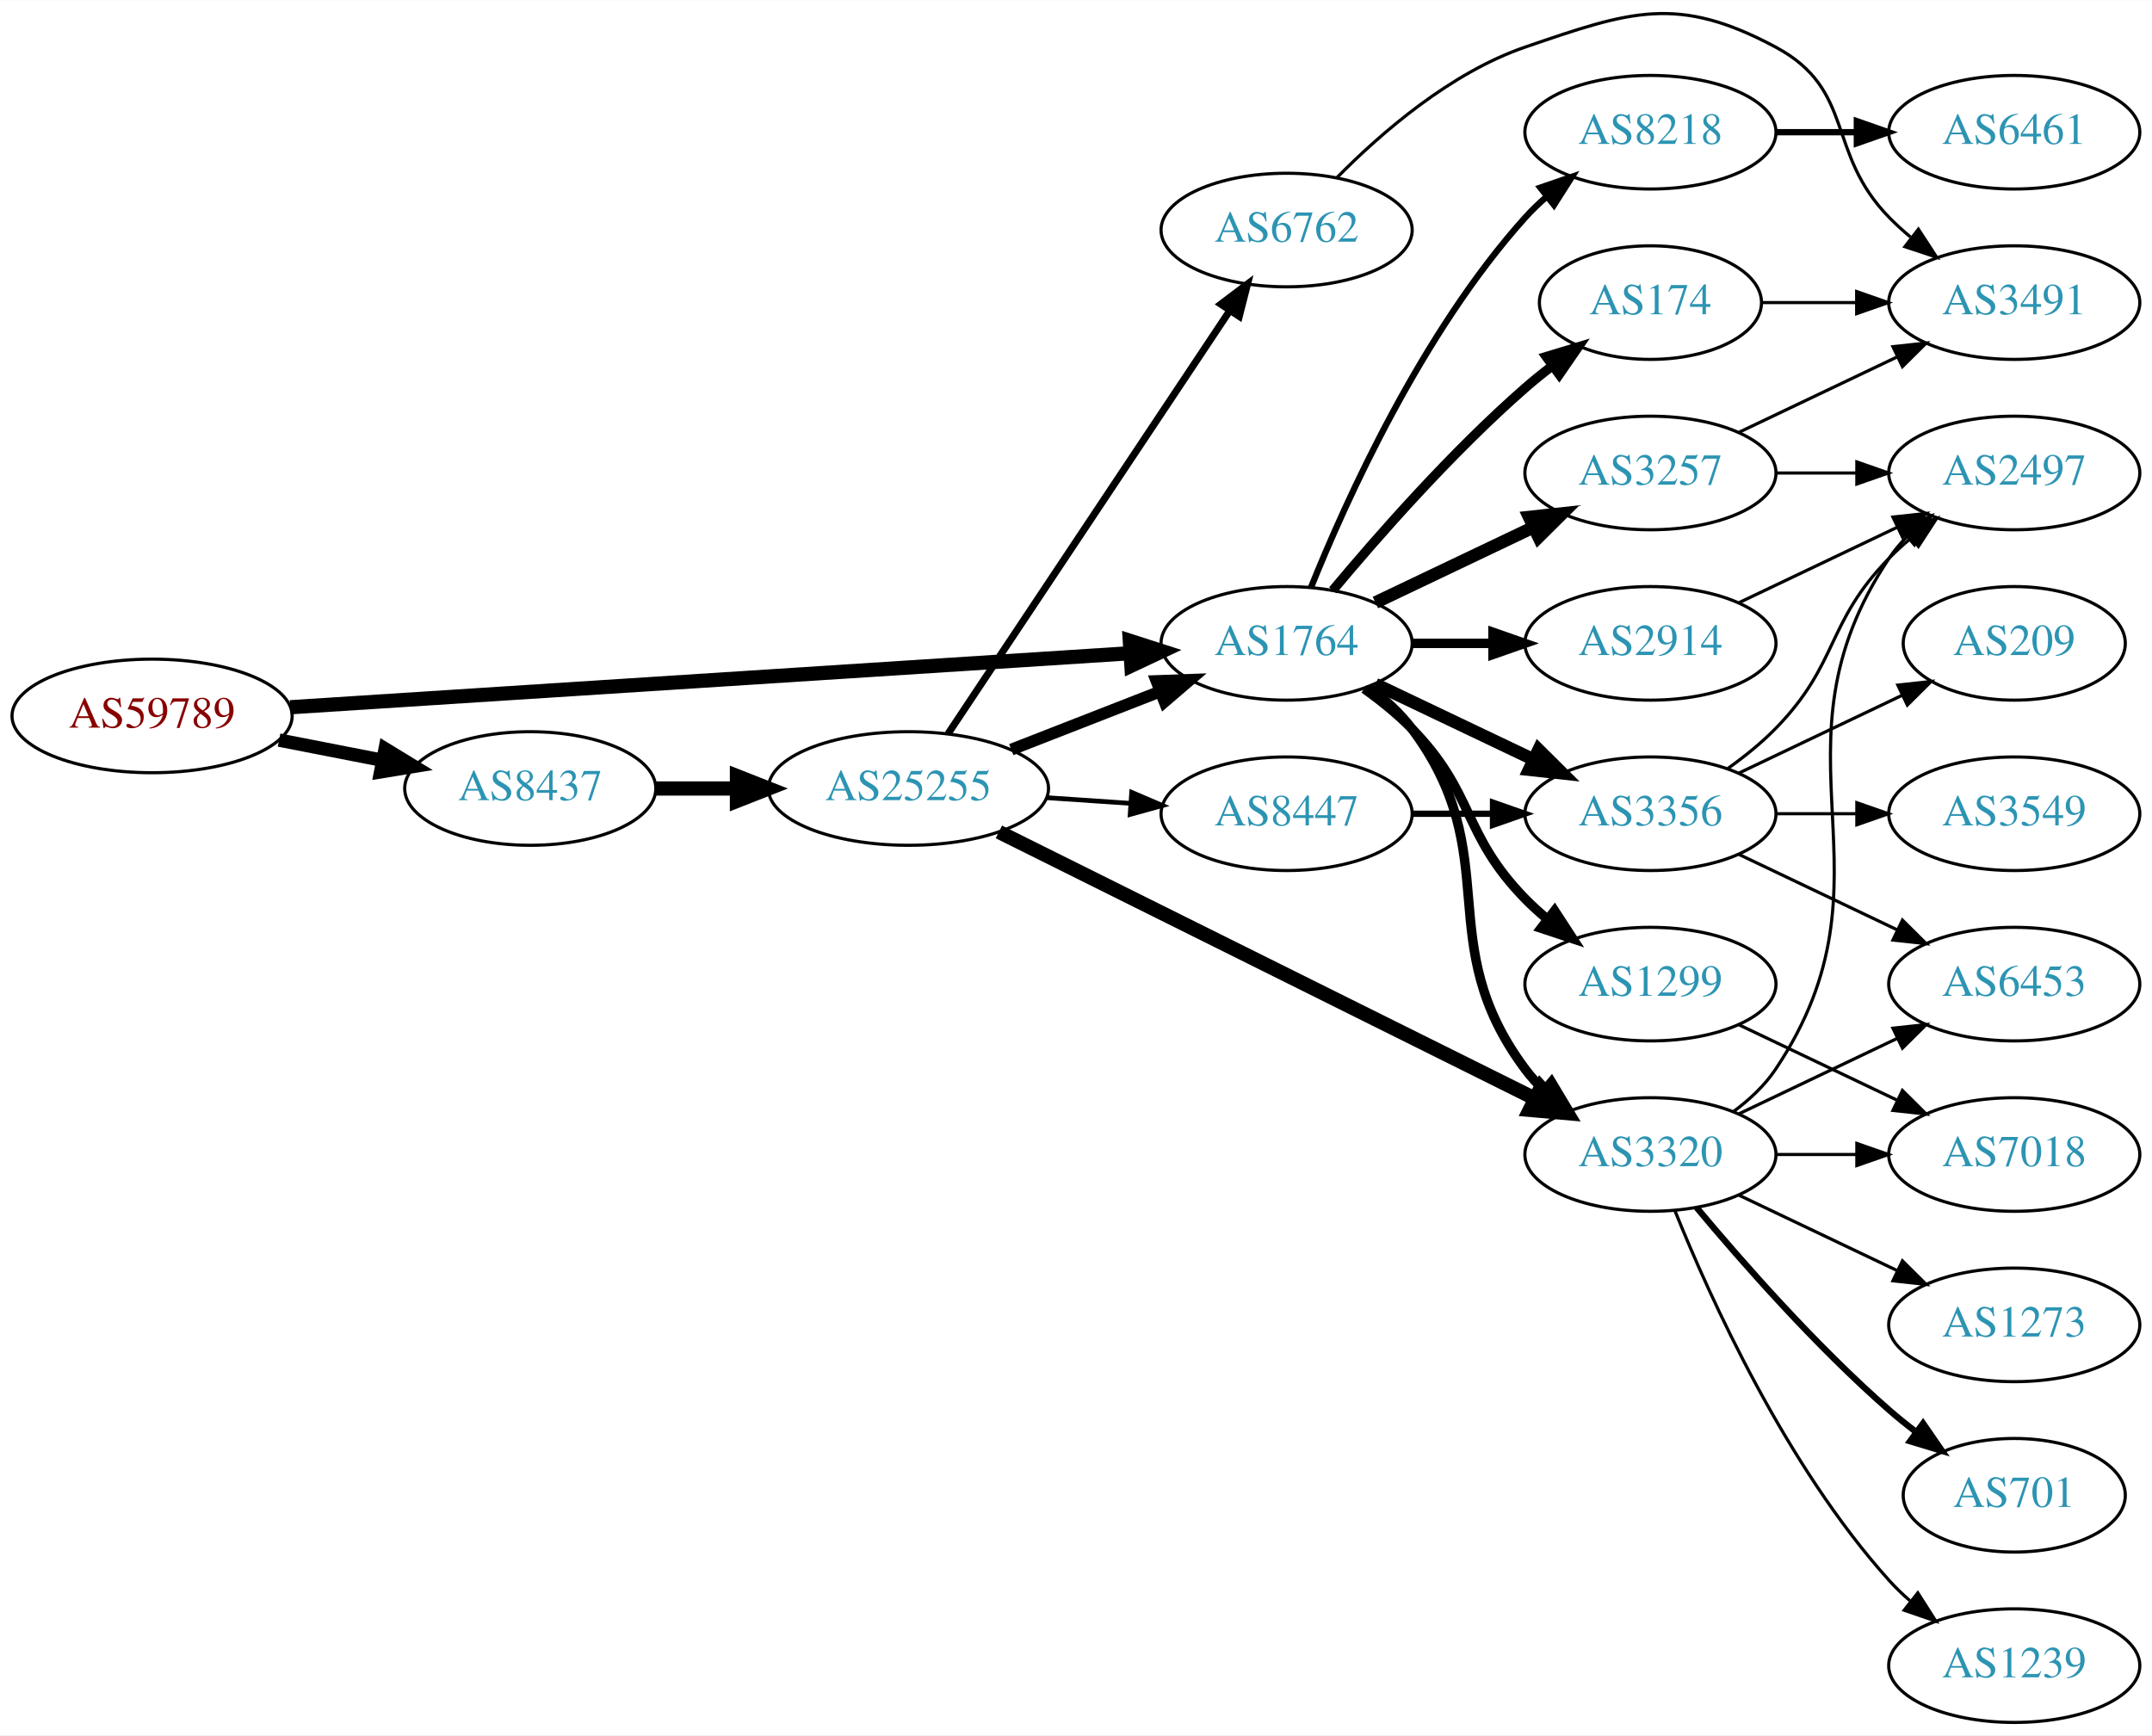
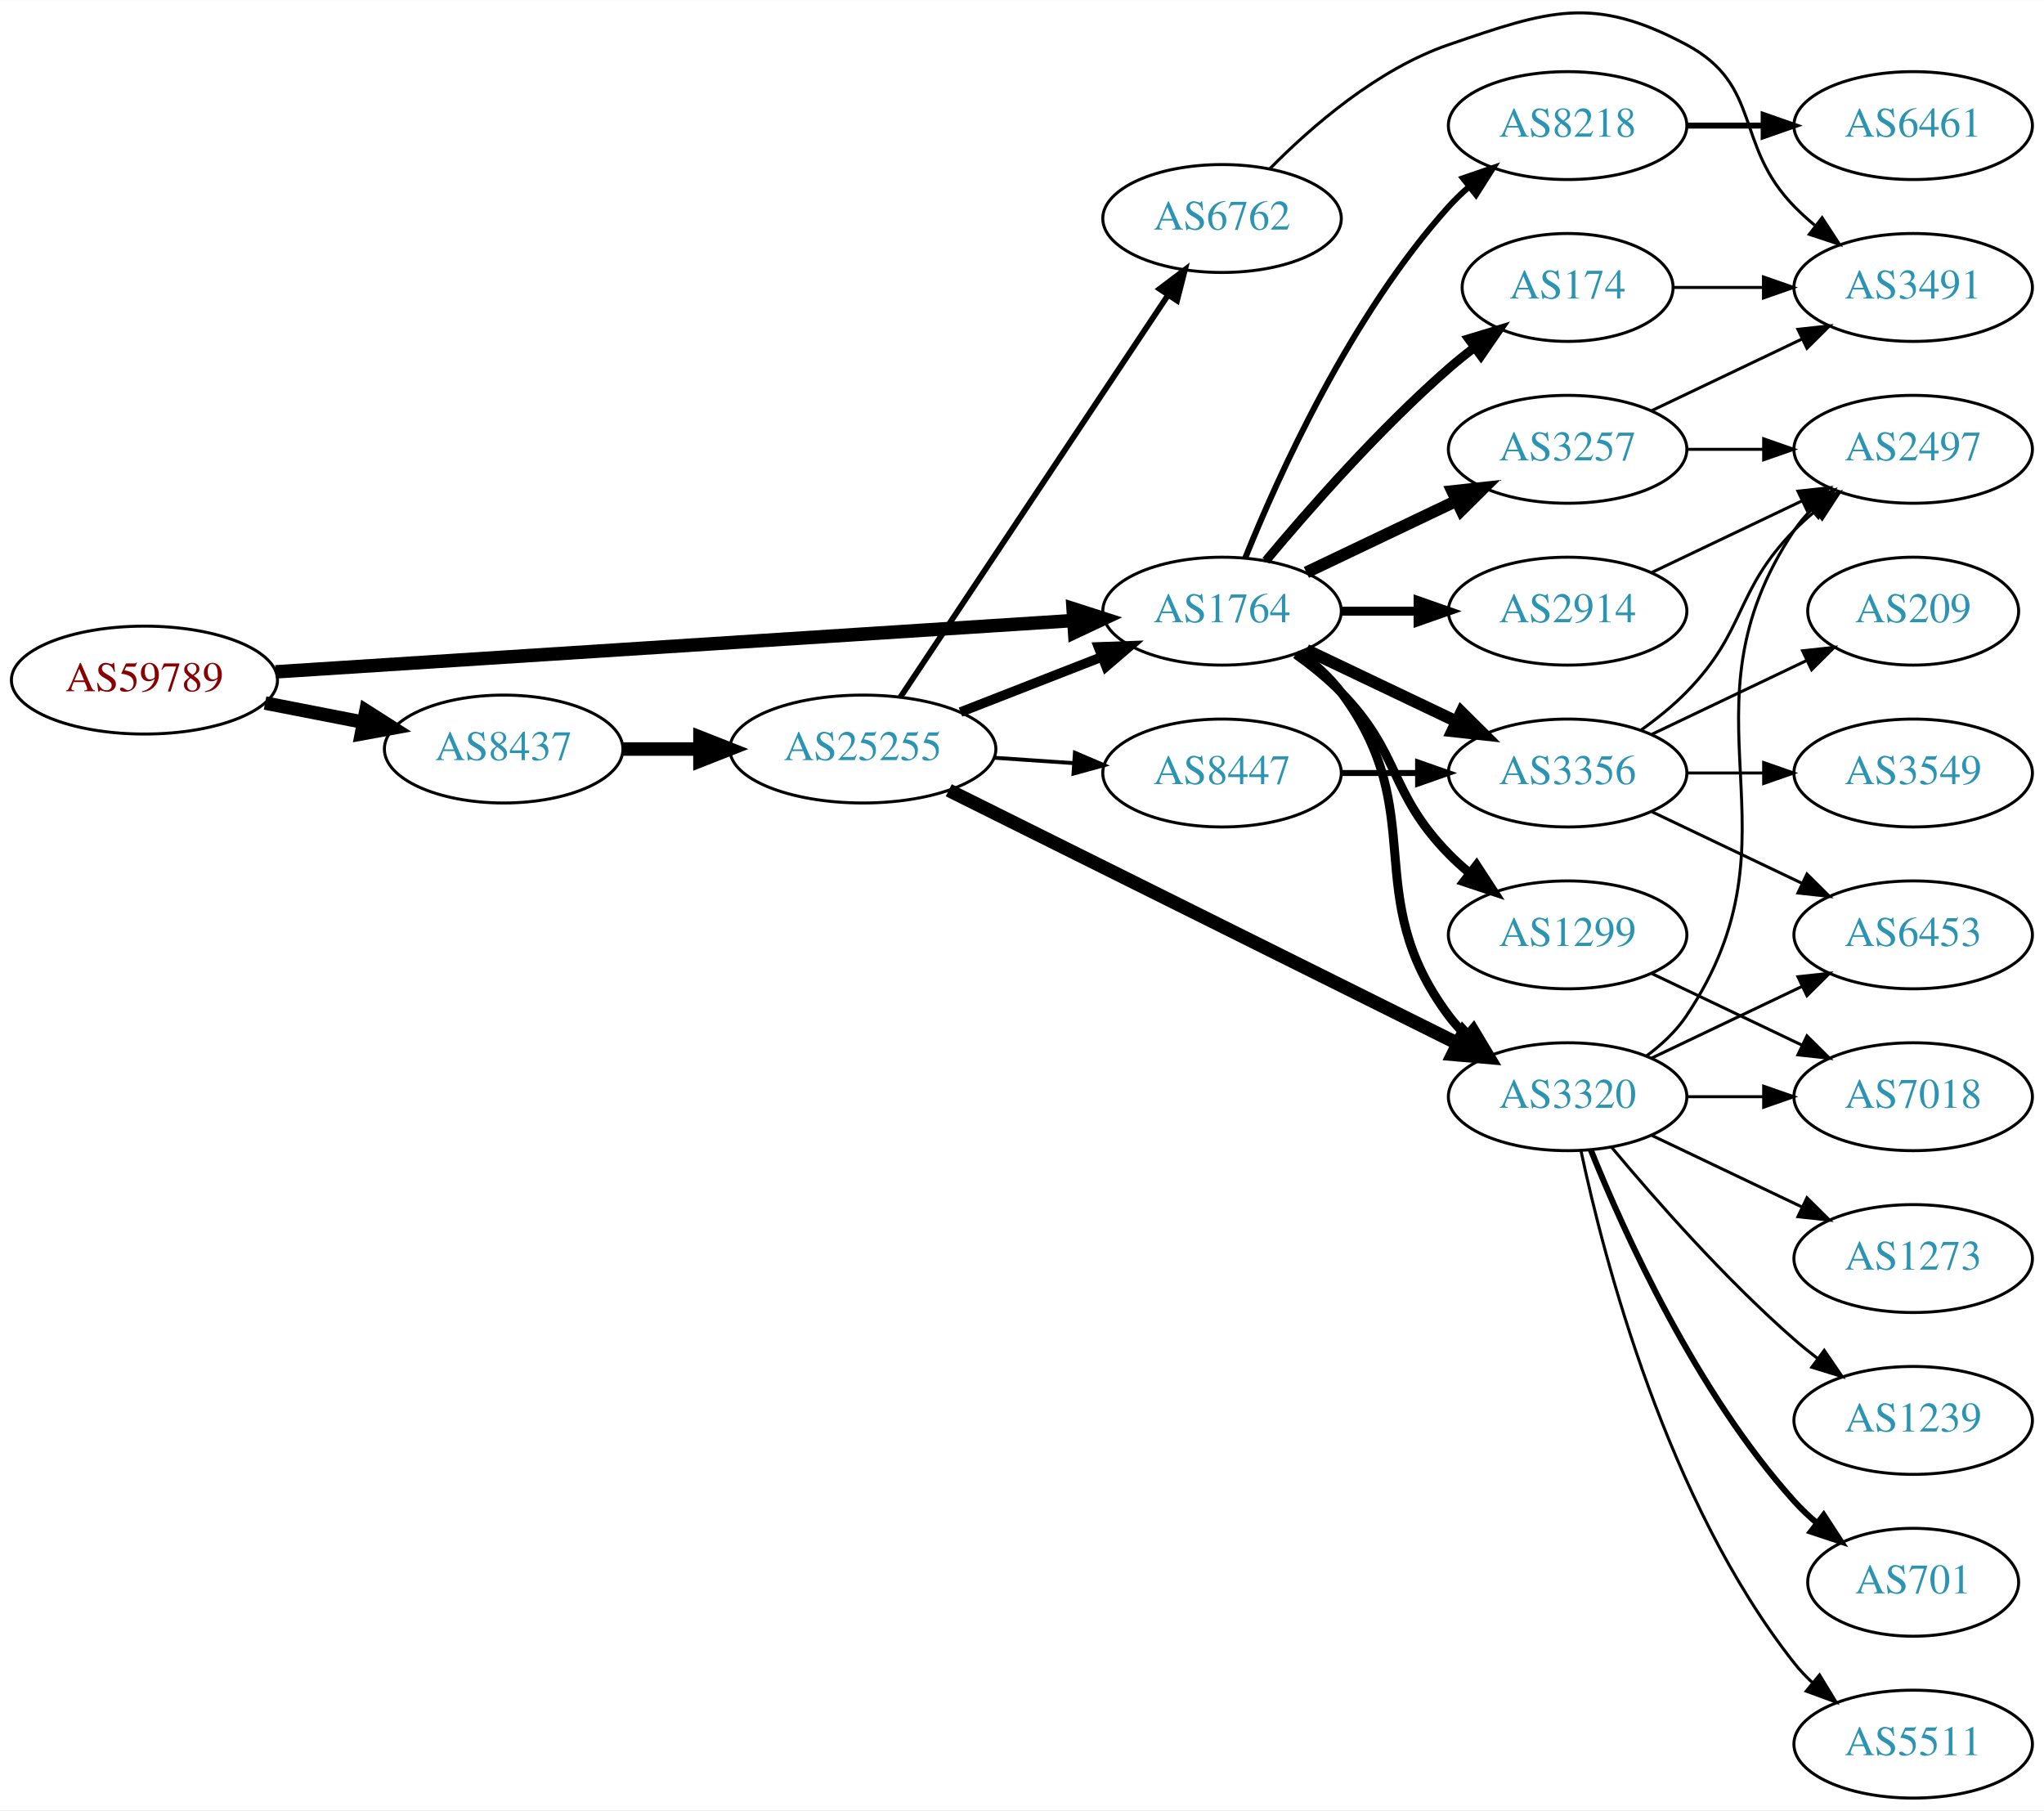
- <svg xmlns="http://www.w3.org/2000/svg" xmlns:xlink="http://www.w3.org/1999/xlink" width="682pt" height="550pt" viewBox="0.00 0.00 681.96 549.85">
-   <g id="graph0" class="graph" transform="scale(1 1) rotate(0) translate(4 545.847)">
-     <polygon fill="white" stroke="none" points="-4,4 -4,-545.847 677.956,-545.847 677.956,4 -4,4" />
+ <svg xmlns="http://www.w3.org/2000/svg" xmlns:xlink="http://www.w3.org/1999/xlink" width="682pt" height="604pt" viewBox="0.00 0.00 681.96 603.85">
+   <g id="graph0" class="graph" transform="scale(1 1) rotate(0) translate(4 599.847)">
+     <polygon fill="white" stroke="none" points="-4,4 -4,-599.847 677.956,-599.847 677.956,4 -4,4" />
    <g id="node1" class="node">
      <g id="a_node1">
        <a xlink:href="/asn/59789" xlink:title="AS59789 ~ atcismogmbh [AT]">
-           <ellipse fill="#ffffff" stroke="black" cx="44.196" cy="-319" rx="44.393" ry="18" />
-           <text text-anchor="middle" x="44.196" y="-315.3" font-family="Times,serif" font-size="14.00" fill="#880000">AS59789</text>
+           <ellipse fill="#ffffff" stroke="black" cx="44.196" cy="-373" rx="44.393" ry="18" />
+           <text text-anchor="middle" x="44.196" y="-369.3" font-family="Times,serif" font-size="14.00" fill="#880000">AS59789</text>
        </a>
      </g>
    </g>
    <g id="node2" class="node">
      <g id="a_node2">
        <a xlink:href="/asn/1764" xlink:title="AS1764 ~ NEXTLAYER-AS [AT]">
-           <ellipse fill="#ffffff" stroke="black" cx="403.724" cy="-342" rx="39.794" ry="18" />
-           <text text-anchor="middle" x="403.724" y="-338.3" font-family="Times,serif" font-size="14.00" fill="#2c94b3">AS1764</text>
+           <ellipse fill="#ffffff" stroke="black" cx="403.724" cy="-396" rx="39.794" ry="18" />
+           <text text-anchor="middle" x="403.724" y="-392.3" font-family="Times,serif" font-size="14.00" fill="#2c94b3">AS1764</text>
        </a>
      </g>
    </g>
    <g id="edge1" class="edge">
-       <path fill="none" stroke="black" stroke-width="4.5" d="M87.967,-321.751C154.785,-326.05 283.55,-334.333 353.904,-338.859" />
-       <polygon fill="black" stroke="black" stroke-width="4.5" points="354.029,-342.813 364.261,-339.526 354.535,-334.954 354.029,-342.813" />
+       <path fill="none" stroke="black" stroke-width="4.5" d="M87.967,-375.751C154.785,-380.05 283.55,-388.333 353.904,-392.859" />
+       <polygon fill="black" stroke="black" stroke-width="4.5" points="354.029,-396.813 364.261,-393.526 354.535,-388.954 354.029,-396.813" />
    </g>
    <g id="node3" class="node">
      <g id="a_node3">
        <a xlink:href="/asn/8437" xlink:title="AS8437 ~ Hutchison Drei Austria GmbH [AT]">
-           <ellipse fill="#ffffff" stroke="black" cx="164.039" cy="-296" rx="39.794" ry="18" />
-           <text text-anchor="middle" x="164.039" y="-292.3" font-family="Times,serif" font-size="14.00" fill="#2c94b3">AS8437</text>
+           <ellipse fill="#ffffff" stroke="black" cx="164.039" cy="-350" rx="39.794" ry="18" />
+           <text text-anchor="middle" x="164.039" y="-346.3" font-family="Times,serif" font-size="14.00" fill="#2c94b3">AS8437</text>
        </a>
      </g>
    </g>
    <g id="edge2" class="edge">
-       <path fill="none" stroke="black" stroke-width="4.235" d="M84.436,-311.341C94.888,-309.301 106.274,-307.079 117.052,-304.975" />
-       <polygon fill="black" stroke="black" stroke-width="4.235" points="118.045,-308.558 127.149,-303.005 116.625,-301.283 118.045,-308.558" />
+       <path fill="none" stroke="black" stroke-width="4.5" d="M84.436,-365.341C94.888,-363.301 106.274,-361.079 117.052,-358.975" />
+       <polygon fill="black" stroke="black" stroke-width="4.5" points="118.089,-362.785 127.149,-357.005 116.58,-355.056 118.089,-362.785" />
    </g>
    <g id="node4" class="node">
      <g id="a_node4">
        <a xlink:href="/asn/174" xlink:title="AS174 ~ Cogent Communications [US]">
-           <ellipse fill="#ffffff" stroke="black" cx="519.017" cy="-450" rx="35.194" ry="18" />
-           <text text-anchor="middle" x="519.017" y="-446.3" font-family="Times,serif" font-size="14.00" fill="#2c94b3">AS174</text>
+           <ellipse fill="#ffffff" stroke="black" cx="519.017" cy="-504" rx="35.194" ry="18" />
+           <text text-anchor="middle" x="519.017" y="-500.3" font-family="Times,serif" font-size="14.00" fill="#2c94b3">AS174</text>
        </a>
      </g>
    </g>
    <g id="edge3" class="edge">
-       <path fill="none" stroke="black" stroke-width="3" d="M418.354,-358.817C432.636,-375.929 456.183,-402.745 479.37,-423 482.04,-425.332 484.913,-427.648 487.843,-429.886" />
-       <polygon fill="black" stroke="black" stroke-width="3" points="485.994,-432.87 496.134,-435.939 490.121,-427.216 485.994,-432.87" />
+       <path fill="none" stroke="black" stroke-width="3" d="M418.354,-412.817C432.636,-429.929 456.183,-456.745 479.37,-477 482.04,-479.332 484.913,-481.648 487.843,-483.886" />
+       <polygon fill="black" stroke="black" stroke-width="3" points="485.994,-486.87 496.134,-489.939 490.121,-481.216 485.994,-486.87" />
    </g>
    <g id="node5" class="node">
      <g id="a_node5">
        <a xlink:href="/asn/8218" xlink:title="AS8218 ~ legacy Neotelecoms [FR]">
-           <ellipse fill="#ffffff" stroke="black" cx="519.017" cy="-504" rx="39.794" ry="18" />
-           <text text-anchor="middle" x="519.017" y="-500.3" font-family="Times,serif" font-size="14.00" fill="#2c94b3">AS8218</text>
+           <ellipse fill="#ffffff" stroke="black" cx="519.017" cy="-558" rx="39.794" ry="18" />
+           <text text-anchor="middle" x="519.017" y="-554.3" font-family="Times,serif" font-size="14.00" fill="#2c94b3">AS8218</text>
        </a>
      </g>
    </g>
    <g id="edge4" class="edge">
-       <path fill="none" stroke="black" stroke-width="2" d="M411.472,-359.787C422.523,-387.243 446.576,-440.578 479.37,-477 481.373,-479.224 483.591,-481.363 485.924,-483.397" />
-       <polygon fill="black" stroke="black" stroke-width="2" points="484.122,-486.433 494.143,-489.873 488.454,-480.935 484.122,-486.433" />
+       <path fill="none" stroke="black" stroke-width="2" d="M411.472,-413.787C422.523,-441.243 446.576,-494.578 479.37,-531 481.373,-533.224 483.591,-535.363 485.924,-537.397" />
+       <polygon fill="black" stroke="black" stroke-width="2" points="484.122,-540.433 494.143,-543.873 488.454,-534.935 484.122,-540.433" />
    </g>
    <g id="node6" class="node">
      <g id="a_node6">
-         <a xlink:href="/asn/1299" xlink:title="AS1299 ~ Telia Carrier [EU]">
-           <ellipse fill="#ffffff" stroke="black" cx="519.017" cy="-234" rx="39.794" ry="18" />
-           <text text-anchor="middle" x="519.017" y="-230.3" font-family="Times,serif" font-size="14.00" fill="#2c94b3">AS1299</text>
+         <a xlink:href="/asn/3257" xlink:title="AS3257 ~ GTT [DE]">
+           <ellipse fill="#ffffff" stroke="black" cx="519.017" cy="-450" rx="39.794" ry="18" />
+           <text text-anchor="middle" x="519.017" y="-446.3" font-family="Times,serif" font-size="14.00" fill="#2c94b3">AS3257</text>
        </a>
      </g>
    </g>
    <g id="edge5" class="edge">
-       <path fill="none" stroke="black" stroke-width="3" d="M428.318,-327.611C433.574,-323.852 438.906,-319.563 443.37,-315 463.543,-294.383 459.198,-281.617 479.37,-261 481.463,-258.861 483.746,-256.782 486.123,-254.79" />
-       <polygon fill="black" stroke="black" stroke-width="3" points="488.641,-257.268 494.423,-248.389 484.367,-251.725 488.641,-257.268" />
+       <path fill="none" stroke="black" stroke-width="4" d="M431.86,-408.934C446.854,-416.081 465.675,-425.052 481.898,-432.785" />
+       <polygon fill="black" stroke="black" stroke-width="4" points="480.569,-436.028 491.102,-437.171 483.581,-429.709 480.569,-436.028" />
    </g>
    <g id="node7" class="node">
      <g id="a_node7">
-         <a xlink:href="/asn/3320" xlink:title="AS3320 ~ DTAG [DE]">
-           <ellipse fill="#ffffff" stroke="black" cx="519.017" cy="-180" rx="39.794" ry="18" />
-           <text text-anchor="middle" x="519.017" y="-176.3" font-family="Times,serif" font-size="14.00" fill="#2c94b3">AS3320</text>
+         <a xlink:href="/asn/3356" xlink:title="AS3356 ~ Level 3 Parent, LLC [US]">
+           <ellipse fill="#ffffff" stroke="black" cx="519.017" cy="-342" rx="39.794" ry="18" />
+           <text text-anchor="middle" x="519.017" y="-338.3" font-family="Times,serif" font-size="14.00" fill="#2c94b3">AS3356</text>
        </a>
      </g>
    </g>
    <g id="edge6" class="edge">
-       <path fill="none" stroke="black" stroke-width="3" d="M429.655,-328.118C434.731,-324.389 439.649,-319.984 443.37,-315 473.642,-274.458 449.099,-247.542 479.37,-207 481.115,-204.664 483.122,-202.455 485.285,-200.383" />
-       <polygon fill="black" stroke="black" stroke-width="3" points="487.645,-202.973 493.086,-193.882 483.163,-197.595 487.645,-202.973" />
+       <path fill="none" stroke="black" stroke-width="4" d="M431.86,-383.066C446.854,-375.919 465.675,-366.948 481.898,-359.215" />
+       <polygon fill="black" stroke="black" stroke-width="4" points="483.581,-362.291 491.102,-354.829 480.569,-355.972 483.581,-362.291" />
    </g>
    <g id="node8" class="node">
      <g id="a_node8">
-         <a xlink:href="/asn/3257" xlink:title="AS3257 ~ GTT [DE]">
-           <ellipse fill="#ffffff" stroke="black" cx="519.017" cy="-396" rx="39.794" ry="18" />
-           <text text-anchor="middle" x="519.017" y="-392.3" font-family="Times,serif" font-size="14.00" fill="#2c94b3">AS3257</text>
+         <a xlink:href="/asn/1299" xlink:title="AS1299 ~ Telia Carrier [EU]">
+           <ellipse fill="#ffffff" stroke="black" cx="519.017" cy="-288" rx="39.794" ry="18" />
+           <text text-anchor="middle" x="519.017" y="-284.3" font-family="Times,serif" font-size="14.00" fill="#2c94b3">AS1299</text>
        </a>
      </g>
    </g>
    <g id="edge7" class="edge">
-       <path fill="none" stroke="black" stroke-width="4" d="M431.86,-354.934C446.854,-362.081 465.675,-371.052 481.898,-378.785" />
-       <polygon fill="black" stroke="black" stroke-width="4" points="480.569,-382.028 491.102,-383.171 483.581,-375.709 480.569,-382.028" />
+       <path fill="none" stroke="black" stroke-width="3" d="M428.318,-381.611C433.574,-377.852 438.906,-373.563 443.37,-369 463.543,-348.383 459.198,-335.617 479.37,-315 481.463,-312.861 483.746,-310.782 486.123,-308.79" />
+       <polygon fill="black" stroke="black" stroke-width="3" points="488.641,-311.268 494.423,-302.389 484.367,-305.725 488.641,-311.268" />
    </g>
    <g id="node9" class="node">
      <g id="a_node9">
-         <a xlink:href="/asn/3356" xlink:title="AS3356 ~ Level 3 Parent, LLC [US]">
-           <ellipse fill="#ffffff" stroke="black" cx="519.017" cy="-288" rx="39.794" ry="18" />
-           <text text-anchor="middle" x="519.017" y="-284.3" font-family="Times,serif" font-size="14.00" fill="#2c94b3">AS3356</text>
+         <a xlink:href="/asn/3320" xlink:title="AS3320 ~ DTAG [DE]">
+           <ellipse fill="#ffffff" stroke="black" cx="519.017" cy="-234" rx="39.794" ry="18" />
+           <text text-anchor="middle" x="519.017" y="-230.3" font-family="Times,serif" font-size="14.00" fill="#2c94b3">AS3320</text>
        </a>
      </g>
    </g>
    <g id="edge8" class="edge">
-       <path fill="none" stroke="black" stroke-width="4" d="M431.86,-329.066C446.854,-321.919 465.675,-312.948 481.898,-305.215" />
-       <polygon fill="black" stroke="black" stroke-width="4" points="483.581,-308.291 491.102,-300.829 480.569,-301.972 483.581,-308.291" />
+       <path fill="none" stroke="black" stroke-width="3" d="M429.655,-382.118C434.731,-378.389 439.649,-373.984 443.37,-369 473.642,-328.458 449.099,-301.542 479.37,-261 481.115,-258.664 483.122,-256.455 485.285,-254.383" />
+       <polygon fill="black" stroke="black" stroke-width="3" points="487.645,-256.973 493.086,-247.882 483.163,-251.595 487.645,-256.973" />
    </g>
    <g id="node10" class="node">
      <g id="a_node10">
        <a xlink:href="/asn/2914" xlink:title="AS2914 ~ NTT America, Inc. [US]">
-           <ellipse fill="#ffffff" stroke="black" cx="519.017" cy="-342" rx="39.794" ry="18" />
-           <text text-anchor="middle" x="519.017" y="-338.3" font-family="Times,serif" font-size="14.00" fill="#2c94b3">AS2914</text>
+           <ellipse fill="#ffffff" stroke="black" cx="519.017" cy="-396" rx="39.794" ry="18" />
+           <text text-anchor="middle" x="519.017" y="-392.3" font-family="Times,serif" font-size="14.00" fill="#2c94b3">AS2914</text>
        </a>
      </g>
    </g>
    <g id="edge9" class="edge">
-       <path fill="none" stroke="black" stroke-width="3" d="M443.396,-342C451.599,-342 460.363,-342 468.895,-342" />
-       <polygon fill="black" stroke="black" stroke-width="3" points="469.134,-345.5 479.134,-342 469.134,-338.5 469.134,-345.5" />
-     </g>
-     <g id="node21" class="node">
-       <g id="a_node21">
+       <path fill="none" stroke="black" stroke-width="3" d="M443.396,-396C451.599,-396 460.363,-396 468.895,-396" />
+       <polygon fill="black" stroke="black" stroke-width="3" points="469.134,-399.5 479.134,-396 469.134,-392.5 469.134,-399.5" />
+     </g>
+     <g id="node22" class="node">
+       <g id="a_node22">
        <a xlink:href="/asn/25255" xlink:title="AS25255 ~ ==&gt; TELE2 AUSTRIA &lt;== [AT]">
-           <ellipse fill="#ffffff" stroke="black" cx="283.881" cy="-296" rx="44.393" ry="18" />
-           <text text-anchor="middle" x="283.881" y="-292.3" font-family="Times,serif" font-size="14.00" fill="#2c94b3">AS25255</text>
-         </a>
-       </g>
-     </g>
-     <g id="edge26" class="edge">
-       <path fill="none" stroke="black" stroke-width="4.5" d="M203.951,-296C212.054,-296 220.729,-296 229.255,-296" />
-       <polygon fill="black" stroke="black" stroke-width="4.5" points="229.533,-299.938 239.533,-296 229.533,-292.063 229.533,-299.938" />
+           <ellipse fill="#ffffff" stroke="black" cx="283.881" cy="-350" rx="44.393" ry="18" />
+           <text text-anchor="middle" x="283.881" y="-346.3" font-family="Times,serif" font-size="14.00" fill="#2c94b3">AS25255</text>
+         </a>
+       </g>
+     </g>
+     <g id="edge27" class="edge">
+       <path fill="none" stroke="black" stroke-width="4.5" d="M203.951,-350C212.054,-350 220.729,-350 229.255,-350" />
+       <polygon fill="black" stroke="black" stroke-width="4.5" points="229.533,-353.938 239.533,-350 229.533,-346.063 229.533,-353.938" />
    </g>
    <g id="node11" class="node">
      <g id="a_node11">
        <a xlink:href="/asn/3491" xlink:title="AS3491 ~ PCCW Global, Inc. [US]">
-           <ellipse fill="#ffffff" stroke="black" cx="634.31" cy="-450" rx="39.794" ry="18" />
-           <text text-anchor="middle" x="634.31" y="-446.3" font-family="Times,serif" font-size="14.00" fill="#2c94b3">AS3491</text>
+           <ellipse fill="#ffffff" stroke="black" cx="634.31" cy="-504" rx="39.794" ry="18" />
+           <text text-anchor="middle" x="634.31" y="-500.3" font-family="Times,serif" font-size="14.00" fill="#2c94b3">AS3491</text>
        </a>
      </g>
    </g>
    <g id="edge10" class="edge">
-       <path fill="none" stroke="black" d="M554.316,-450C563.693,-450 574.043,-450 584.078,-450" />
-       <polygon fill="black" stroke="black" points="584.367,-453.5 594.367,-450 584.366,-446.5 584.367,-453.5" />
+       <path fill="none" stroke="black" d="M554.316,-504C563.693,-504 574.043,-504 584.078,-504" />
+       <polygon fill="black" stroke="black" points="584.367,-507.5 594.367,-504 584.366,-500.5 584.367,-507.5" />
    </g>
    <g id="node12" class="node">
      <g id="a_node12">
        <a xlink:href="/asn/6461" xlink:title="AS6461 ~ Zayo Bandwidth [US]">
-           <ellipse fill="#ffffff" stroke="black" cx="634.31" cy="-504" rx="39.794" ry="18" />
-           <text text-anchor="middle" x="634.31" y="-500.3" font-family="Times,serif" font-size="14.00" fill="#2c94b3">AS6461</text>
+           <ellipse fill="#ffffff" stroke="black" cx="634.31" cy="-558" rx="39.794" ry="18" />
+           <text text-anchor="middle" x="634.31" y="-554.3" font-family="Times,serif" font-size="14.00" fill="#2c94b3">AS6461</text>
        </a>
      </g>
    </g>
    <g id="edge11" class="edge">
-       <path fill="none" stroke="black" stroke-width="2" d="M558.689,-504C566.892,-504 575.656,-504 584.188,-504" />
-       <polygon fill="black" stroke="black" stroke-width="2" points="584.427,-507.5 594.427,-504 584.427,-500.5 584.427,-507.5" />
-     </g>
-     <g id="node17" class="node">
-       <g id="a_node17">
-         <a xlink:href="/asn/7018" xlink:title="AS7018 ~ AT&amp;T Services, Inc. [US]">
-           <ellipse fill="#ffffff" stroke="black" cx="634.31" cy="-180" rx="39.794" ry="18" />
-           <text text-anchor="middle" x="634.31" y="-176.3" font-family="Times,serif" font-size="14.00" fill="#2c94b3">AS7018</text>
+       <path fill="none" stroke="black" stroke-width="2" d="M558.689,-558C566.892,-558 575.656,-558 584.188,-558" />
+       <polygon fill="black" stroke="black" stroke-width="2" points="584.427,-561.5 594.427,-558 584.427,-554.5 584.427,-561.5" />
+     </g>
+     <g id="edge24" class="edge">
+       <path fill="none" stroke="black" d="M547.153,-462.934C562.147,-470.081 580.968,-479.052 597.191,-486.785" />
+       <polygon fill="black" stroke="black" points="595.862,-490.028 606.395,-491.171 598.874,-483.709 595.862,-490.028" />
+     </g>
+     <g id="node18" class="node">
+       <g id="a_node18">
+         <a xlink:href="/asn/2497" xlink:title="AS2497 ~ Internet Initiative Japan Inc. [JP]">
+           <ellipse fill="#ffffff" stroke="black" cx="634.31" cy="-450" rx="39.794" ry="18" />
+           <text text-anchor="middle" x="634.31" y="-446.3" font-family="Times,serif" font-size="14.00" fill="#2c94b3">AS2497</text>
        </a>
      </g>
    </g>
    <g id="edge25" class="edge">
-       <path fill="none" stroke="black" d="M547.153,-221.066C562.147,-213.919 580.968,-204.948 597.191,-197.215" />
-       <polygon fill="black" stroke="black" points="598.874,-200.291 606.395,-192.829 595.862,-193.972 598.874,-200.291" />
+       <path fill="none" stroke="black" d="M558.689,-450C566.892,-450 575.656,-450 584.188,-450" />
+       <polygon fill="black" stroke="black" points="584.427,-453.5 594.427,-450 584.427,-446.5 584.427,-453.5" />
+     </g>
+     <g id="node16" class="node">
+       <g id="a_node16">
+         <a xlink:href="/asn/6453" xlink:title="AS6453 ~ TATA COMMUNICATIONS (AMERICA) INC [US]">
+           <ellipse fill="#ffffff" stroke="black" cx="634.31" cy="-288" rx="39.794" ry="18" />
+           <text text-anchor="middle" x="634.31" y="-284.3" font-family="Times,serif" font-size="14.00" fill="#2c94b3">AS6453</text>
+         </a>
+       </g>
+     </g>
+     <g id="edge22" class="edge">
+       <path fill="none" stroke="black" d="M547.153,-329.066C562.147,-321.919 580.968,-312.948 597.191,-305.215" />
+       <polygon fill="black" stroke="black" points="598.874,-308.291 606.395,-300.829 595.862,-301.972 598.874,-308.291" />
+     </g>
+     <g id="edge21" class="edge">
+       <path fill="none" stroke="black" d="M543.611,-356.389C548.867,-360.148 554.198,-364.437 558.663,-369 578.836,-389.617 574.491,-402.383 594.663,-423 596.756,-425.139 599.039,-427.218 601.416,-429.21" />
+       <polygon fill="black" stroke="black" points="599.66,-432.275 609.716,-435.611 603.934,-426.732 599.66,-432.275" />
+     </g>
+     <g id="node20" class="node">
+       <g id="a_node20">
+         <a xlink:href="/asn/3549" xlink:title="AS3549 ~ Level 3 Parent, LLC [US]">
+           <ellipse fill="#ffffff" stroke="black" cx="634.31" cy="-342" rx="39.794" ry="18" />
+           <text text-anchor="middle" x="634.31" y="-338.3" font-family="Times,serif" font-size="14.00" fill="#2c94b3">AS3549</text>
+         </a>
+       </g>
+     </g>
+     <g id="edge20" class="edge">
+       <path fill="none" stroke="black" d="M558.689,-342C566.892,-342 575.656,-342 584.188,-342" />
+       <polygon fill="black" stroke="black" points="584.427,-345.5 594.427,-342 584.427,-338.5 584.427,-345.5" />
+     </g>
+     <g id="node21" class="node">
+       <g id="a_node21">
+         <a xlink:href="/asn/209" xlink:title="AS209 ~ CenturyLink Communications, LLC [US]">
+           <ellipse fill="#ffffff" stroke="black" cx="634.31" cy="-396" rx="35.194" ry="18" />
+           <text text-anchor="middle" x="634.31" y="-392.3" font-family="Times,serif" font-size="14.00" fill="#2c94b3">AS209</text>
+         </a>
+       </g>
+     </g>
+     <g id="edge23" class="edge">
+       <path fill="none" stroke="black" d="M547.153,-354.934C562.585,-362.29 582.07,-371.577 598.606,-379.459" />
+       <polygon fill="black" stroke="black" points="597.414,-382.768 607.947,-383.911 600.426,-376.449 597.414,-382.768" />
    </g>
    <g id="node13" class="node">
      <g id="a_node13">
+         <a xlink:href="/asn/7018" xlink:title="AS7018 ~ AT&amp;T Services, Inc. [US]">
+           <ellipse fill="#ffffff" stroke="black" cx="634.31" cy="-234" rx="39.794" ry="18" />
+           <text text-anchor="middle" x="634.31" y="-230.3" font-family="Times,serif" font-size="14.00" fill="#2c94b3">AS7018</text>
+         </a>
+       </g>
+     </g>
+     <g id="edge12" class="edge">
+       <path fill="none" stroke="black" d="M547.153,-275.066C562.147,-267.919 580.968,-258.948 597.191,-251.215" />
+       <polygon fill="black" stroke="black" points="598.874,-254.291 606.395,-246.829 595.862,-247.972 598.874,-254.291" />
+     </g>
+     <g id="edge18" class="edge">
+       <path fill="none" stroke="black" d="M558.689,-234C566.892,-234 575.656,-234 584.188,-234" />
+       <polygon fill="black" stroke="black" points="584.427,-237.5 594.427,-234 584.427,-230.5 584.427,-237.5" />
+     </g>
+     <g id="node14" class="node">
+       <g id="a_node14">
+         <a xlink:href="/asn/1239" xlink:title="AS1239 ~ Sprint [US]">
+           <ellipse fill="#ffffff" stroke="black" cx="634.31" cy="-126" rx="39.794" ry="18" />
+           <text text-anchor="middle" x="634.31" y="-122.3" font-family="Times,serif" font-size="14.00" fill="#2c94b3">AS1239</text>
+         </a>
+       </g>
+     </g>
+     <g id="edge13" class="edge">
+       <path fill="none" stroke="black" d="M533.647,-217.183C547.929,-200.071 571.476,-173.255 594.663,-153 597.129,-150.846 599.767,-148.706 602.465,-146.628" />
+       <polygon fill="black" stroke="black" points="604.638,-149.375 610.619,-140.63 600.49,-143.736 604.638,-149.375" />
+     </g>
+     <g id="node15" class="node">
+       <g id="a_node15">
        <a xlink:href="/asn/701" xlink:title="AS701 ~ UUNET [US]">
          <ellipse fill="#ffffff" stroke="black" cx="634.31" cy="-72" rx="35.194" ry="18" />
          <text text-anchor="middle" x="634.31" y="-68.3" font-family="Times,serif" font-size="14.00" fill="#2c94b3">AS701</text>
        </a>
      </g>
    </g>
-     <g id="edge12" class="edge">
-       <path fill="none" stroke="black" stroke-width="2" d="M533.647,-163.183C547.929,-146.071 571.476,-119.255 594.663,-99 597.333,-96.668 600.206,-94.352 603.136,-92.114" />
-       <polygon fill="black" stroke="black" stroke-width="2" points="605.414,-94.784 611.427,-86.061 601.287,-89.13 605.414,-94.784" />
-     </g>
-     <g id="node14" class="node">
-       <g id="a_node14">
-         <a xlink:href="/asn/1239" xlink:title="AS1239 ~ Sprint [US]">
+     <g id="edge14" class="edge">
+       <path fill="none" stroke="black" stroke-width="2" d="M526.764,-216.213C537.816,-188.757 561.869,-135.422 594.663,-99 596.979,-96.428 599.584,-93.969 602.319,-91.657" />
+       <polygon fill="black" stroke="black" stroke-width="2" points="604.457,-94.428 610.242,-85.552 600.185,-88.883 604.457,-94.428" />
+     </g>
+     <g id="edge15" class="edge">
+       <path fill="none" stroke="black" d="M547.153,-246.934C562.147,-254.081 580.968,-263.052 597.191,-270.785" />
+       <polygon fill="black" stroke="black" points="595.862,-274.028 606.395,-275.171 598.874,-267.709 595.862,-274.028" />
+     </g>
+     <g id="node17" class="node">
+       <g id="a_node17">
+         <a xlink:href="/asn/5511" xlink:title="AS5511 ~ Orange S.A. [FR]">
          <ellipse fill="#ffffff" stroke="black" cx="634.31" cy="-18" rx="39.794" ry="18" />
-           <text text-anchor="middle" x="634.31" y="-14.3" font-family="Times,serif" font-size="14.00" fill="#2c94b3">AS1239</text>
-         </a>
-       </g>
-     </g>
-     <g id="edge13" class="edge">
-       <path fill="none" stroke="black" d="M526.764,-162.213C537.816,-134.757 561.869,-81.422 594.663,-45 596.666,-42.776 598.884,-40.637 601.217,-38.603" />
-       <polygon fill="black" stroke="black" points="603.747,-41.065 609.436,-32.127 599.415,-35.567 603.747,-41.065" />
-     </g>
-     <g id="node15" class="node">
-       <g id="a_node15">
-         <a xlink:href="/asn/2497" xlink:title="AS2497 ~ Internet Initiative Japan Inc. [JP]">
-           <ellipse fill="#ffffff" stroke="black" cx="634.31" cy="-396" rx="39.794" ry="18" />
-           <text text-anchor="middle" x="634.31" y="-392.3" font-family="Times,serif" font-size="14.00" fill="#2c94b3">AS2497</text>
-         </a>
-       </g>
-     </g>
-     <g id="edge14" class="edge">
-       <path fill="none" stroke="black" d="M545.336,-193.607C550.392,-197.351 555.203,-201.831 558.663,-207 599.688,-268.294 553.639,-307.706 594.663,-369 596.285,-371.423 598.204,-373.695 600.306,-375.81" />
-       <polygon fill="black" stroke="black" points="598.119,-378.546 607.991,-382.393 602.673,-373.229 598.119,-378.546" />
-     </g>
-     <g id="node16" class="node">
-       <g id="a_node16">
-         <a xlink:href="/asn/6453" xlink:title="AS6453 ~ TATA COMMUNICATIONS (AMERICA) INC [US]">
-           <ellipse fill="#ffffff" stroke="black" cx="634.31" cy="-234" rx="39.794" ry="18" />
-           <text text-anchor="middle" x="634.31" y="-230.3" font-family="Times,serif" font-size="14.00" fill="#2c94b3">AS6453</text>
-         </a>
-       </g>
-     </g>
-     <g id="edge15" class="edge">
-       <path fill="none" stroke="black" d="M547.153,-192.934C562.147,-200.081 580.968,-209.052 597.191,-216.785" />
-       <polygon fill="black" stroke="black" points="595.862,-220.028 606.395,-221.171 598.874,-213.709 595.862,-220.028" />
+           <text text-anchor="middle" x="634.31" y="-14.3" font-family="Times,serif" font-size="14.00" fill="#2c94b3">AS5511</text>
+         </a>
+       </g>
    </g>
    <g id="edge16" class="edge">
-       <path fill="none" stroke="black" d="M558.689,-180C566.892,-180 575.656,-180 584.188,-180" />
-       <polygon fill="black" stroke="black" points="584.427,-183.5 594.427,-180 584.427,-176.5 584.427,-183.5" />
-     </g>
-     <g id="node18" class="node">
-       <g id="a_node18">
+       <path fill="none" stroke="black" d="M523.507,-215.84C531.138,-179.97 552.13,-98.845 594.663,-45 596.471,-42.712 598.523,-40.538 600.718,-38.49" />
+       <polygon fill="black" stroke="black" points="603.072,-41.086 608.578,-32.034 598.629,-35.677 603.072,-41.086" />
+     </g>
+     <g id="edge17" class="edge">
+       <path fill="none" stroke="black" d="M545.336,-247.607C550.392,-251.351 555.203,-255.831 558.663,-261 599.688,-322.294 553.639,-361.706 594.663,-423 596.285,-425.423 598.204,-427.695 600.306,-429.81" />
+       <polygon fill="black" stroke="black" points="598.119,-432.546 607.991,-436.393 602.673,-427.229 598.119,-432.546" />
+     </g>
+     <g id="node19" class="node">
+       <g id="a_node19">
        <a xlink:href="/asn/1273" xlink:title="AS1273 ~ Vodafone Group PLC [EU]">
-           <ellipse fill="#ffffff" stroke="black" cx="634.31" cy="-126" rx="39.794" ry="18" />
-           <text text-anchor="middle" x="634.31" y="-122.3" font-family="Times,serif" font-size="14.00" fill="#2c94b3">AS1273</text>
-         </a>
-       </g>
-     </g>
-     <g id="edge17" class="edge">
-       <path fill="none" stroke="black" d="M547.153,-167.066C562.147,-159.919 580.968,-150.948 597.191,-143.215" />
-       <polygon fill="black" stroke="black" points="598.874,-146.291 606.395,-138.829 595.862,-139.972 598.874,-146.291" />
+           <ellipse fill="#ffffff" stroke="black" cx="634.31" cy="-180" rx="39.794" ry="18" />
+           <text text-anchor="middle" x="634.31" y="-176.3" font-family="Times,serif" font-size="14.00" fill="#2c94b3">AS1273</text>
+         </a>
+       </g>
    </g>
    <g id="edge19" class="edge">
+       <path fill="none" stroke="black" d="M547.153,-221.066C562.147,-213.919 580.968,-204.948 597.191,-197.215" />
+       <polygon fill="black" stroke="black" points="598.874,-200.291 606.395,-192.829 595.862,-193.972 598.874,-200.291" />
+     </g>
+     <g id="edge26" class="edge">
      <path fill="none" stroke="black" d="M547.153,-408.934C562.147,-416.081 580.968,-425.052 597.191,-432.785" />
      <polygon fill="black" stroke="black" points="595.862,-436.028 606.395,-437.171 598.874,-429.709 595.862,-436.028" />
    </g>
-     <g id="edge18" class="edge">
-       <path fill="none" stroke="black" d="M558.689,-396C566.892,-396 575.656,-396 584.188,-396" />
-       <polygon fill="black" stroke="black" points="584.427,-399.5 594.427,-396 584.427,-392.5 584.427,-399.5" />
-     </g>
-     <g id="edge20" class="edge">
-       <path fill="none" stroke="black" d="M543.611,-302.389C548.867,-306.148 554.198,-310.437 558.663,-315 578.836,-335.617 574.491,-348.383 594.663,-369 596.756,-371.139 599.039,-373.218 601.416,-375.21" />
-       <polygon fill="black" stroke="black" points="599.66,-378.275 609.716,-381.611 603.934,-372.732 599.66,-378.275" />
-     </g>
-     <g id="edge22" class="edge">
-       <path fill="none" stroke="black" d="M547.153,-275.066C562.147,-267.919 580.968,-258.948 597.191,-251.215" />
-       <polygon fill="black" stroke="black" points="598.874,-254.291 606.395,-246.829 595.862,-247.972 598.874,-254.291" />
-     </g>
-     <g id="node19" class="node">
-       <g id="a_node19">
-         <a xlink:href="/asn/3549" xlink:title="AS3549 ~ Level 3 Parent, LLC [US]">
-           <ellipse fill="#ffffff" stroke="black" cx="634.31" cy="-288" rx="39.794" ry="18" />
-           <text text-anchor="middle" x="634.31" y="-284.3" font-family="Times,serif" font-size="14.00" fill="#2c94b3">AS3549</text>
-         </a>
-       </g>
-     </g>
-     <g id="edge21" class="edge">
-       <path fill="none" stroke="black" d="M558.689,-288C566.892,-288 575.656,-288 584.188,-288" />
-       <polygon fill="black" stroke="black" points="584.427,-291.5 594.427,-288 584.427,-284.5 584.427,-291.5" />
-     </g>
-     <g id="node20" class="node">
-       <g id="a_node20">
-         <a xlink:href="/asn/209" xlink:title="AS209 ~ CenturyLink Communications, LLC [US]">
-           <ellipse fill="#ffffff" stroke="black" cx="634.31" cy="-342" rx="35.194" ry="18" />
-           <text text-anchor="middle" x="634.31" y="-338.3" font-family="Times,serif" font-size="14.00" fill="#2c94b3">AS209</text>
-         </a>
-       </g>
-     </g>
-     <g id="edge23" class="edge">
-       <path fill="none" stroke="black" d="M547.153,-300.934C562.585,-308.29 582.07,-317.577 598.606,-325.459" />
-       <polygon fill="black" stroke="black" points="597.414,-328.768 607.947,-329.911 600.426,-322.449 597.414,-328.768" />
-     </g>
-     <g id="edge24" class="edge">
-       <path fill="none" stroke="black" d="M547.153,-354.934C562.147,-362.081 580.968,-371.052 597.191,-378.785" />
-       <polygon fill="black" stroke="black" points="595.862,-382.028 606.395,-383.171 598.874,-375.709 595.862,-382.028" />
-     </g>
-     <g id="edge29" class="edge">
-       <path fill="none" stroke="black" stroke-width="3.75" d="M316.461,-308.327C330.89,-313.96 348.129,-320.689 363.391,-326.646" />
-       <polygon fill="black" stroke="black" stroke-width="3.75" points="362.496,-330.054 373.085,-330.43 365.042,-323.534 362.496,-330.054" />
-     </g>
-     <g id="edge28" class="edge">
-       <path fill="none" stroke="black" stroke-width="4.5" d="M312.54,-282.238C354.856,-261.183 435.656,-220.98 482.333,-197.755" />
-       <polygon fill="black" stroke="black" stroke-width="4.5" points="484.271,-201.189 491.47,-193.209 480.763,-194.138 484.271,-201.189" />
-     </g>
-     <g id="node22" class="node">
-       <g id="a_node22">
-         <a xlink:href="/asn/6762" xlink:title="AS6762 ~ TELECOM ITALIA SPARKLE S.p.A. [IT]">
-           <ellipse fill="#ffffff" stroke="black" cx="403.724" cy="-473" rx="39.794" ry="18" />
-           <text text-anchor="middle" x="403.724" y="-469.3" font-family="Times,serif" font-size="14.00" fill="#2c94b3">AS6762</text>
-         </a>
-       </g>
-     </g>
-     <g id="edge27" class="edge">
-       <path fill="none" stroke="black" stroke-width="2.25" d="M296.395,-313.294C317.217,-344.569 361.227,-410.671 385.592,-447.267" />
-       <polygon fill="black" stroke="black" stroke-width="2.25" points="382.881,-449.512 391.337,-455.897 388.708,-445.633 382.881,-449.512" />
+     <g id="edge30" class="edge">
+       <path fill="none" stroke="black" stroke-width="3.214" d="M316.461,-362.327C330.89,-367.96 348.129,-374.689 363.391,-380.646" />
+       <polygon fill="black" stroke="black" stroke-width="3.214" points="362.496,-384.054 373.085,-384.43 365.042,-377.534 362.496,-384.054" />
+     </g>
+     <g id="edge31" class="edge">
+       <path fill="none" stroke="black" stroke-width="4.5" d="M312.54,-336.238C354.856,-315.183 435.656,-274.98 482.333,-251.755" />
+       <polygon fill="black" stroke="black" stroke-width="4.5" points="484.271,-255.189 491.47,-247.209 480.763,-248.138 484.271,-255.189" />
    </g>
    <g id="node23" class="node">
      <g id="a_node23">
+         <a xlink:href="/asn/6762" xlink:title="AS6762 ~ TELECOM ITALIA SPARKLE S.p.A. [IT]">
+           <ellipse fill="#ffffff" stroke="black" cx="403.724" cy="-527" rx="39.794" ry="18" />
+           <text text-anchor="middle" x="403.724" y="-523.3" font-family="Times,serif" font-size="14.00" fill="#2c94b3">AS6762</text>
+         </a>
+       </g>
+     </g>
+     <g id="edge28" class="edge">
+       <path fill="none" stroke="black" stroke-width="1.929" d="M296.395,-367.294C317.217,-398.569 361.227,-464.671 385.592,-501.267" />
+       <polygon fill="black" stroke="black" stroke-width="1.929" points="382.881,-503.512 391.337,-509.897 388.708,-499.633 382.881,-503.512" />
+     </g>
+     <g id="node24" class="node">
+       <g id="a_node24">
        <a xlink:href="/asn/8447" xlink:title="AS8447 ~ A1 Telekom Austria AG [AT]">
-           <ellipse fill="#ffffff" stroke="black" cx="403.724" cy="-288" rx="39.794" ry="18" />
-           <text text-anchor="middle" x="403.724" y="-284.3" font-family="Times,serif" font-size="14.00" fill="#2c94b3">AS8447</text>
-         </a>
-       </g>
-     </g>
-     <g id="edge30" class="edge">
-       <path fill="none" stroke="black" stroke-width="1.5" d="M327.758,-293.089C336.367,-292.505 345.47,-291.887 354.253,-291.291" />
-       <polygon fill="black" stroke="black" stroke-width="1.5" points="354.628,-294.773 364.368,-290.604 354.154,-287.789 354.628,-294.773" />
+           <ellipse fill="#ffffff" stroke="black" cx="403.724" cy="-342" rx="39.794" ry="18" />
+           <text text-anchor="middle" x="403.724" y="-338.3" font-family="Times,serif" font-size="14.00" fill="#2c94b3">AS8447</text>
+         </a>
+       </g>
+     </g>
+     <g id="edge29" class="edge">
+       <path fill="none" stroke="black" stroke-width="1.286" d="M327.758,-347.089C336.367,-346.505 345.47,-345.887 354.253,-345.291" />
+       <polygon fill="black" stroke="black" stroke-width="1.286" points="354.628,-348.773 364.368,-344.604 354.154,-341.789 354.628,-348.773" />
+     </g>
+     <g id="edge33" class="edge">
+       <path fill="none" stroke="black" d="M419.716,-543.657C433.594,-557.73 455.618,-576.857 479.37,-585 512.707,-596.429 527.592,-601.629 558.663,-585 584.095,-571.39 574.491,-551.617 594.663,-531 596.756,-528.861 599.039,-526.782 601.416,-524.79" />
+       <polygon fill="black" stroke="black" points="603.934,-527.268 609.716,-518.389 599.66,-521.725 603.934,-527.268" />
    </g>
    <g id="edge32" class="edge">
-       <path fill="none" stroke="black" d="M419.716,-489.657C433.594,-503.73 455.618,-522.857 479.37,-531 512.707,-542.429 527.592,-547.629 558.663,-531 584.095,-517.39 574.491,-497.617 594.663,-477 596.756,-474.861 599.039,-472.782 601.416,-470.79" />
-       <polygon fill="black" stroke="black" points="603.934,-473.268 609.716,-464.389 599.66,-467.725 603.934,-473.268" />
-     </g>
-     <g id="edge31" class="edge">
-       <path fill="none" stroke="black" stroke-width="2" d="M443.396,-288C451.599,-288 460.363,-288 468.895,-288" />
-       <polygon fill="black" stroke="black" stroke-width="2" points="469.134,-291.5 479.134,-288 469.134,-284.5 469.134,-291.5" />
+       <path fill="none" stroke="black" stroke-width="2" d="M443.396,-342C451.599,-342 460.363,-342 468.895,-342" />
+       <polygon fill="black" stroke="black" stroke-width="2" points="469.134,-345.5 479.134,-342 469.134,-338.5 469.134,-345.5" />
    </g>
  </g>
</svg>
